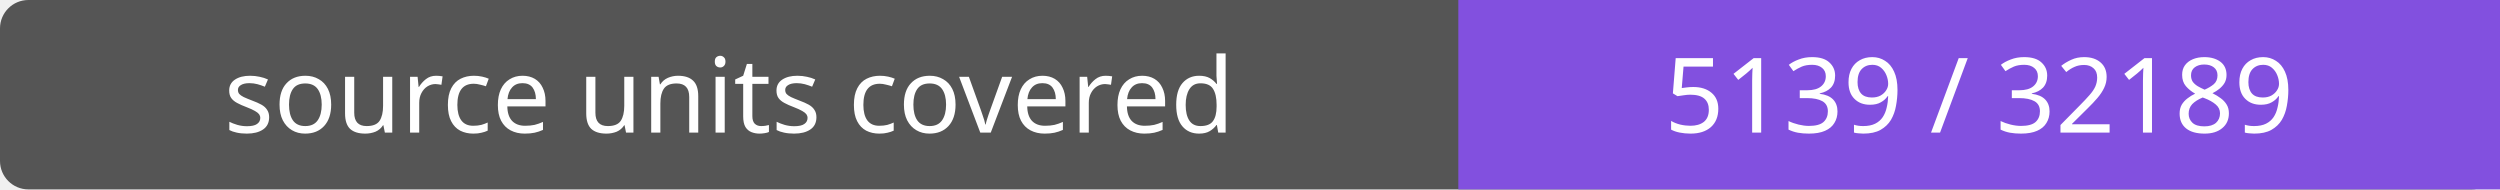
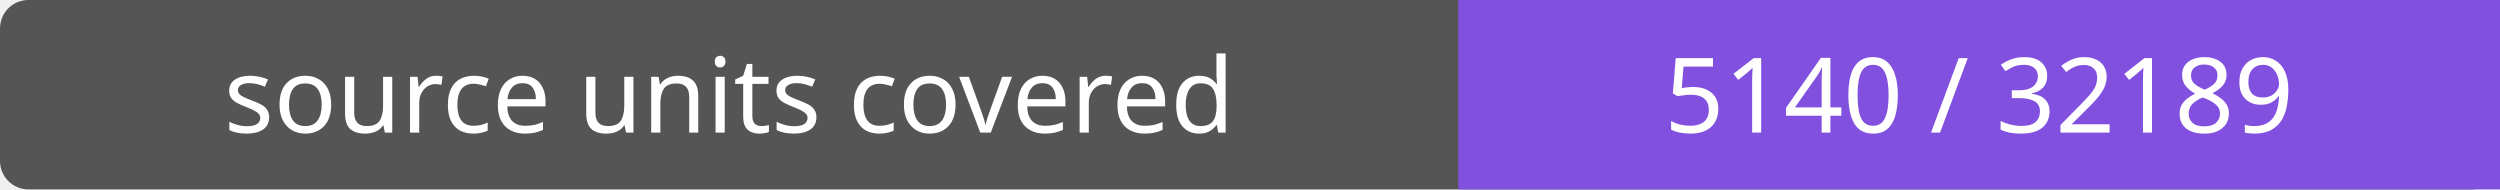
- <svg xmlns="http://www.w3.org/2000/svg" width="264" height="20" role="img" aria-label="source units covered: 5139 / 32189">
+ <svg xmlns="http://www.w3.org/2000/svg" width="264" height="20" role="img" aria-label="source units covered: 5140 / 32189">
  <rect width="264" height="20" rx="3" fill="#555" />
  <path fill="#8250df" d="M154 0h110v20H154z" />
  <g fill="#fff" text-anchor="middle" font-family="Verdana,sans-serif" font-size="11">
    <text x="77.0" y="14">source units covered</text>
-     <text x="209.0" y="14">5139 / 32189</text>
+     <text x="209.0" y="14">5140 / 32189</text>
  </g>
</svg>
